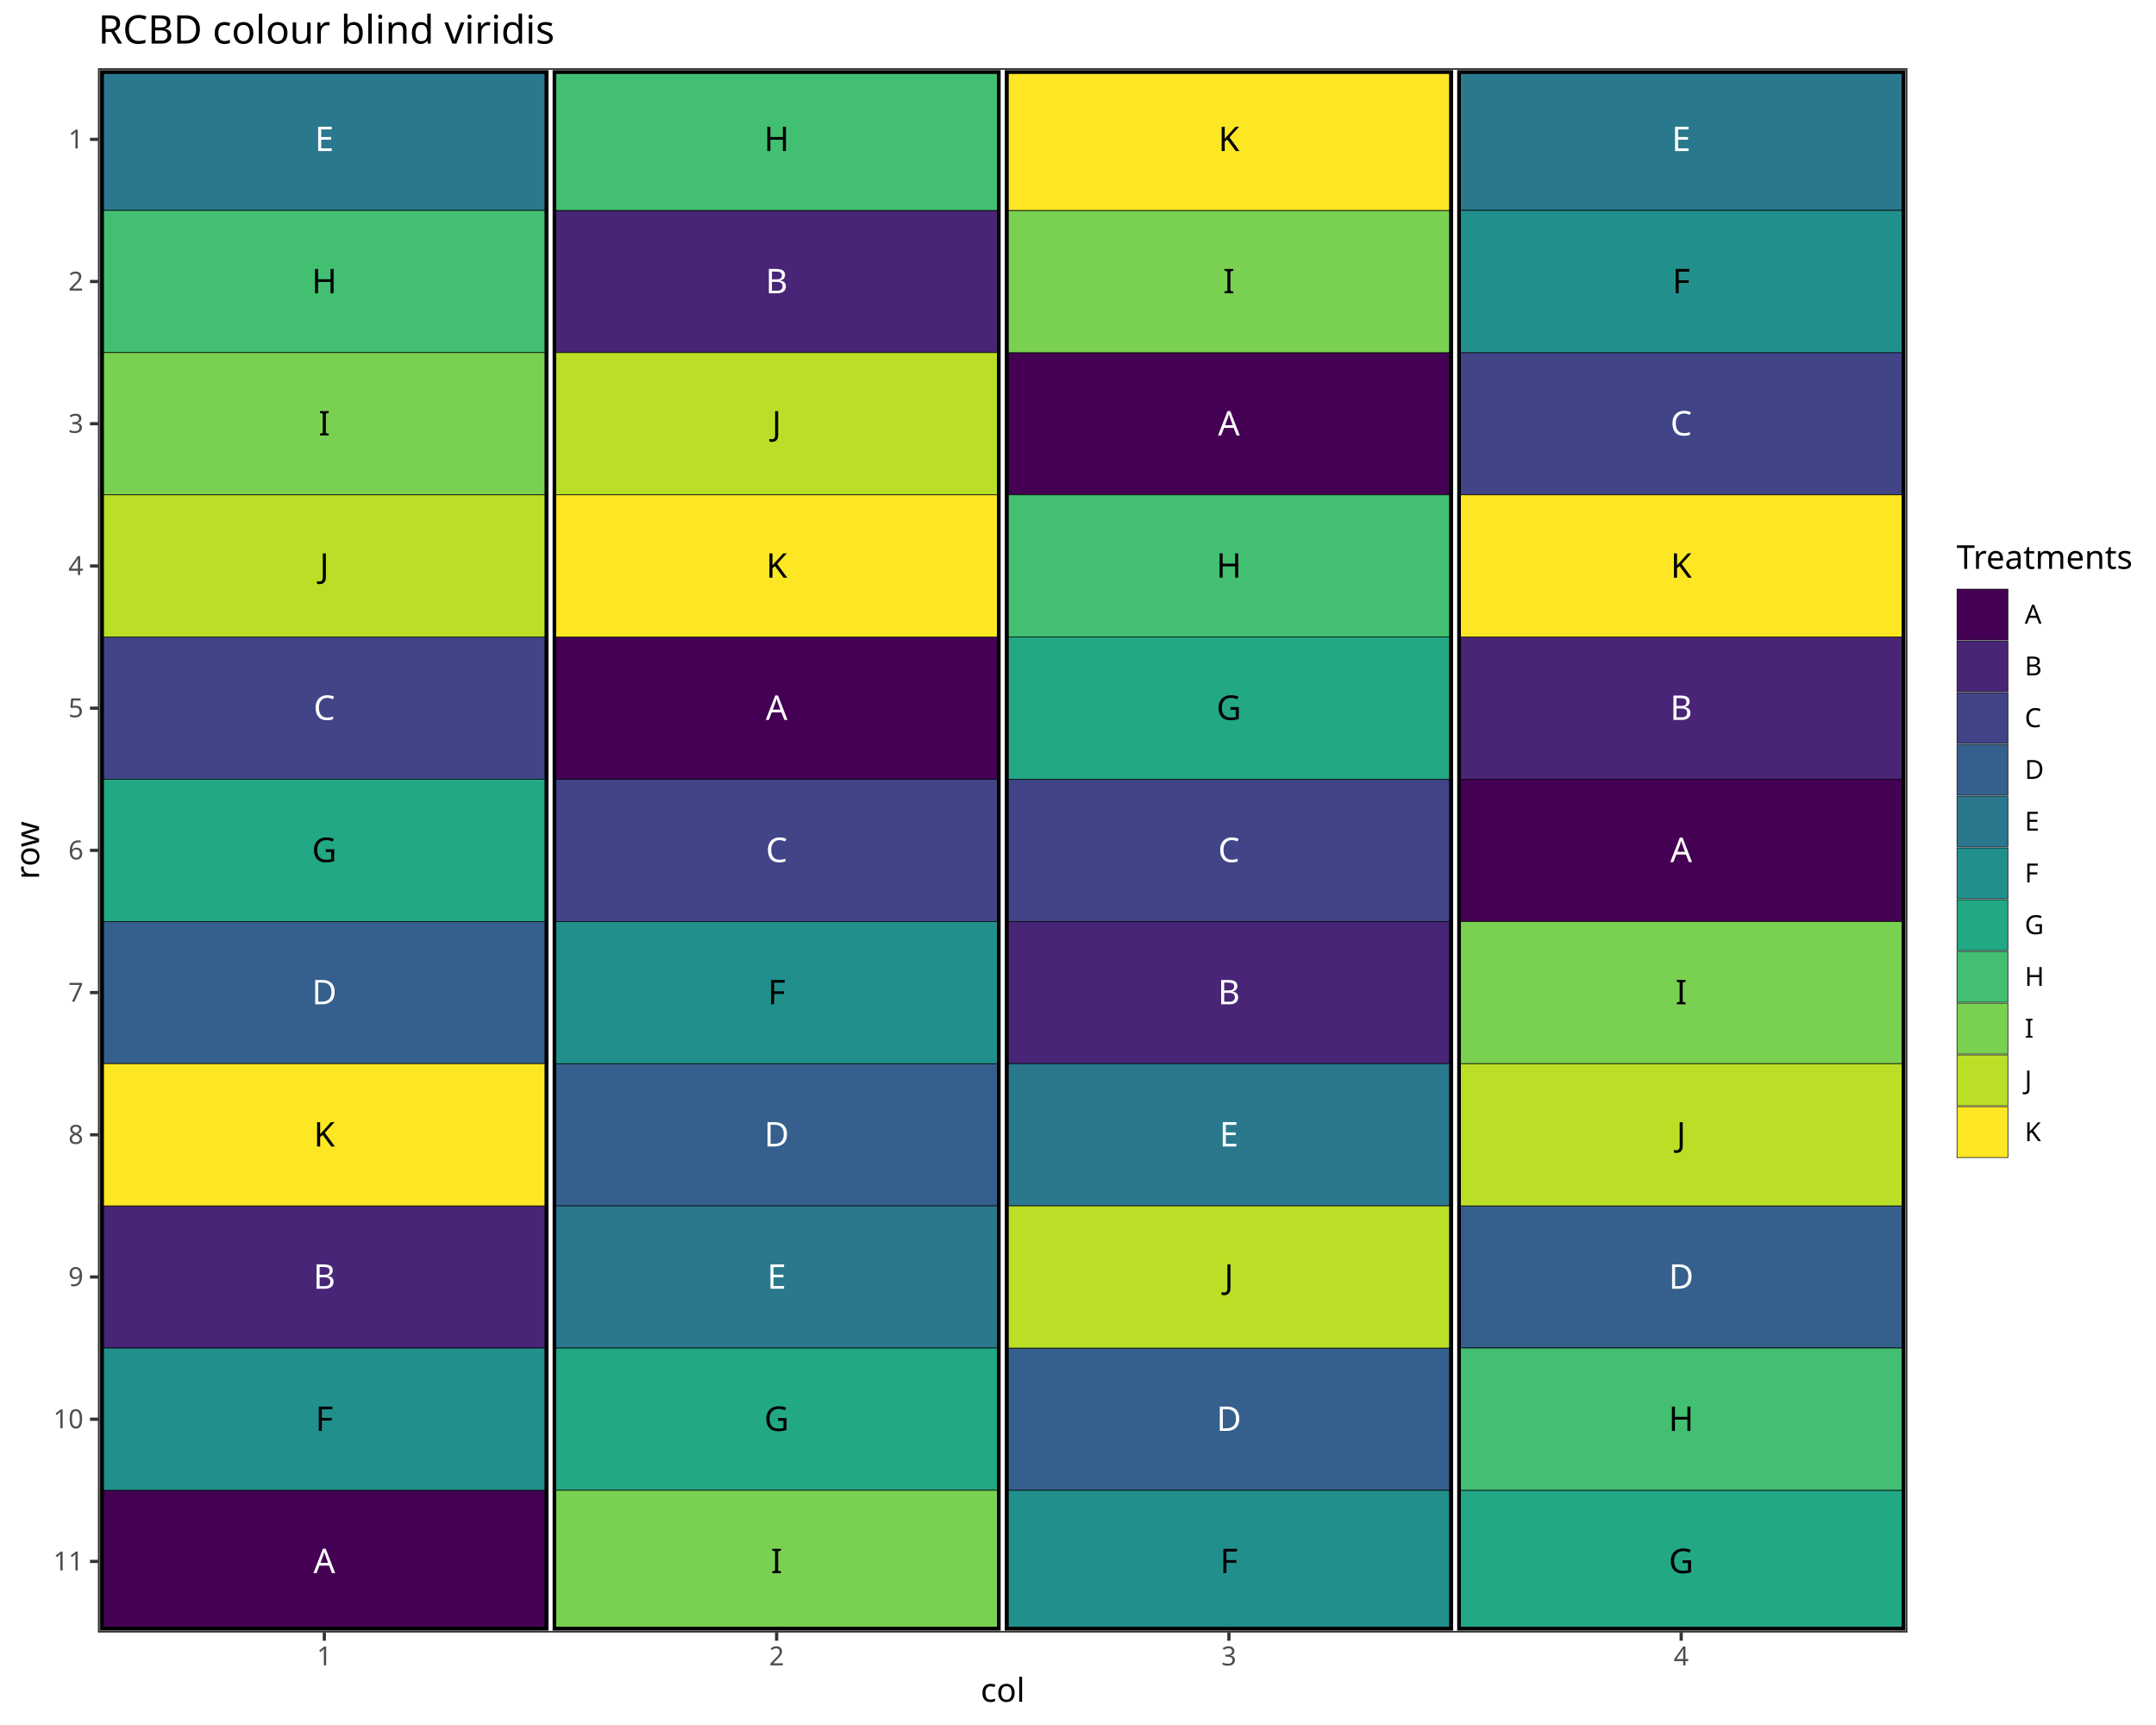
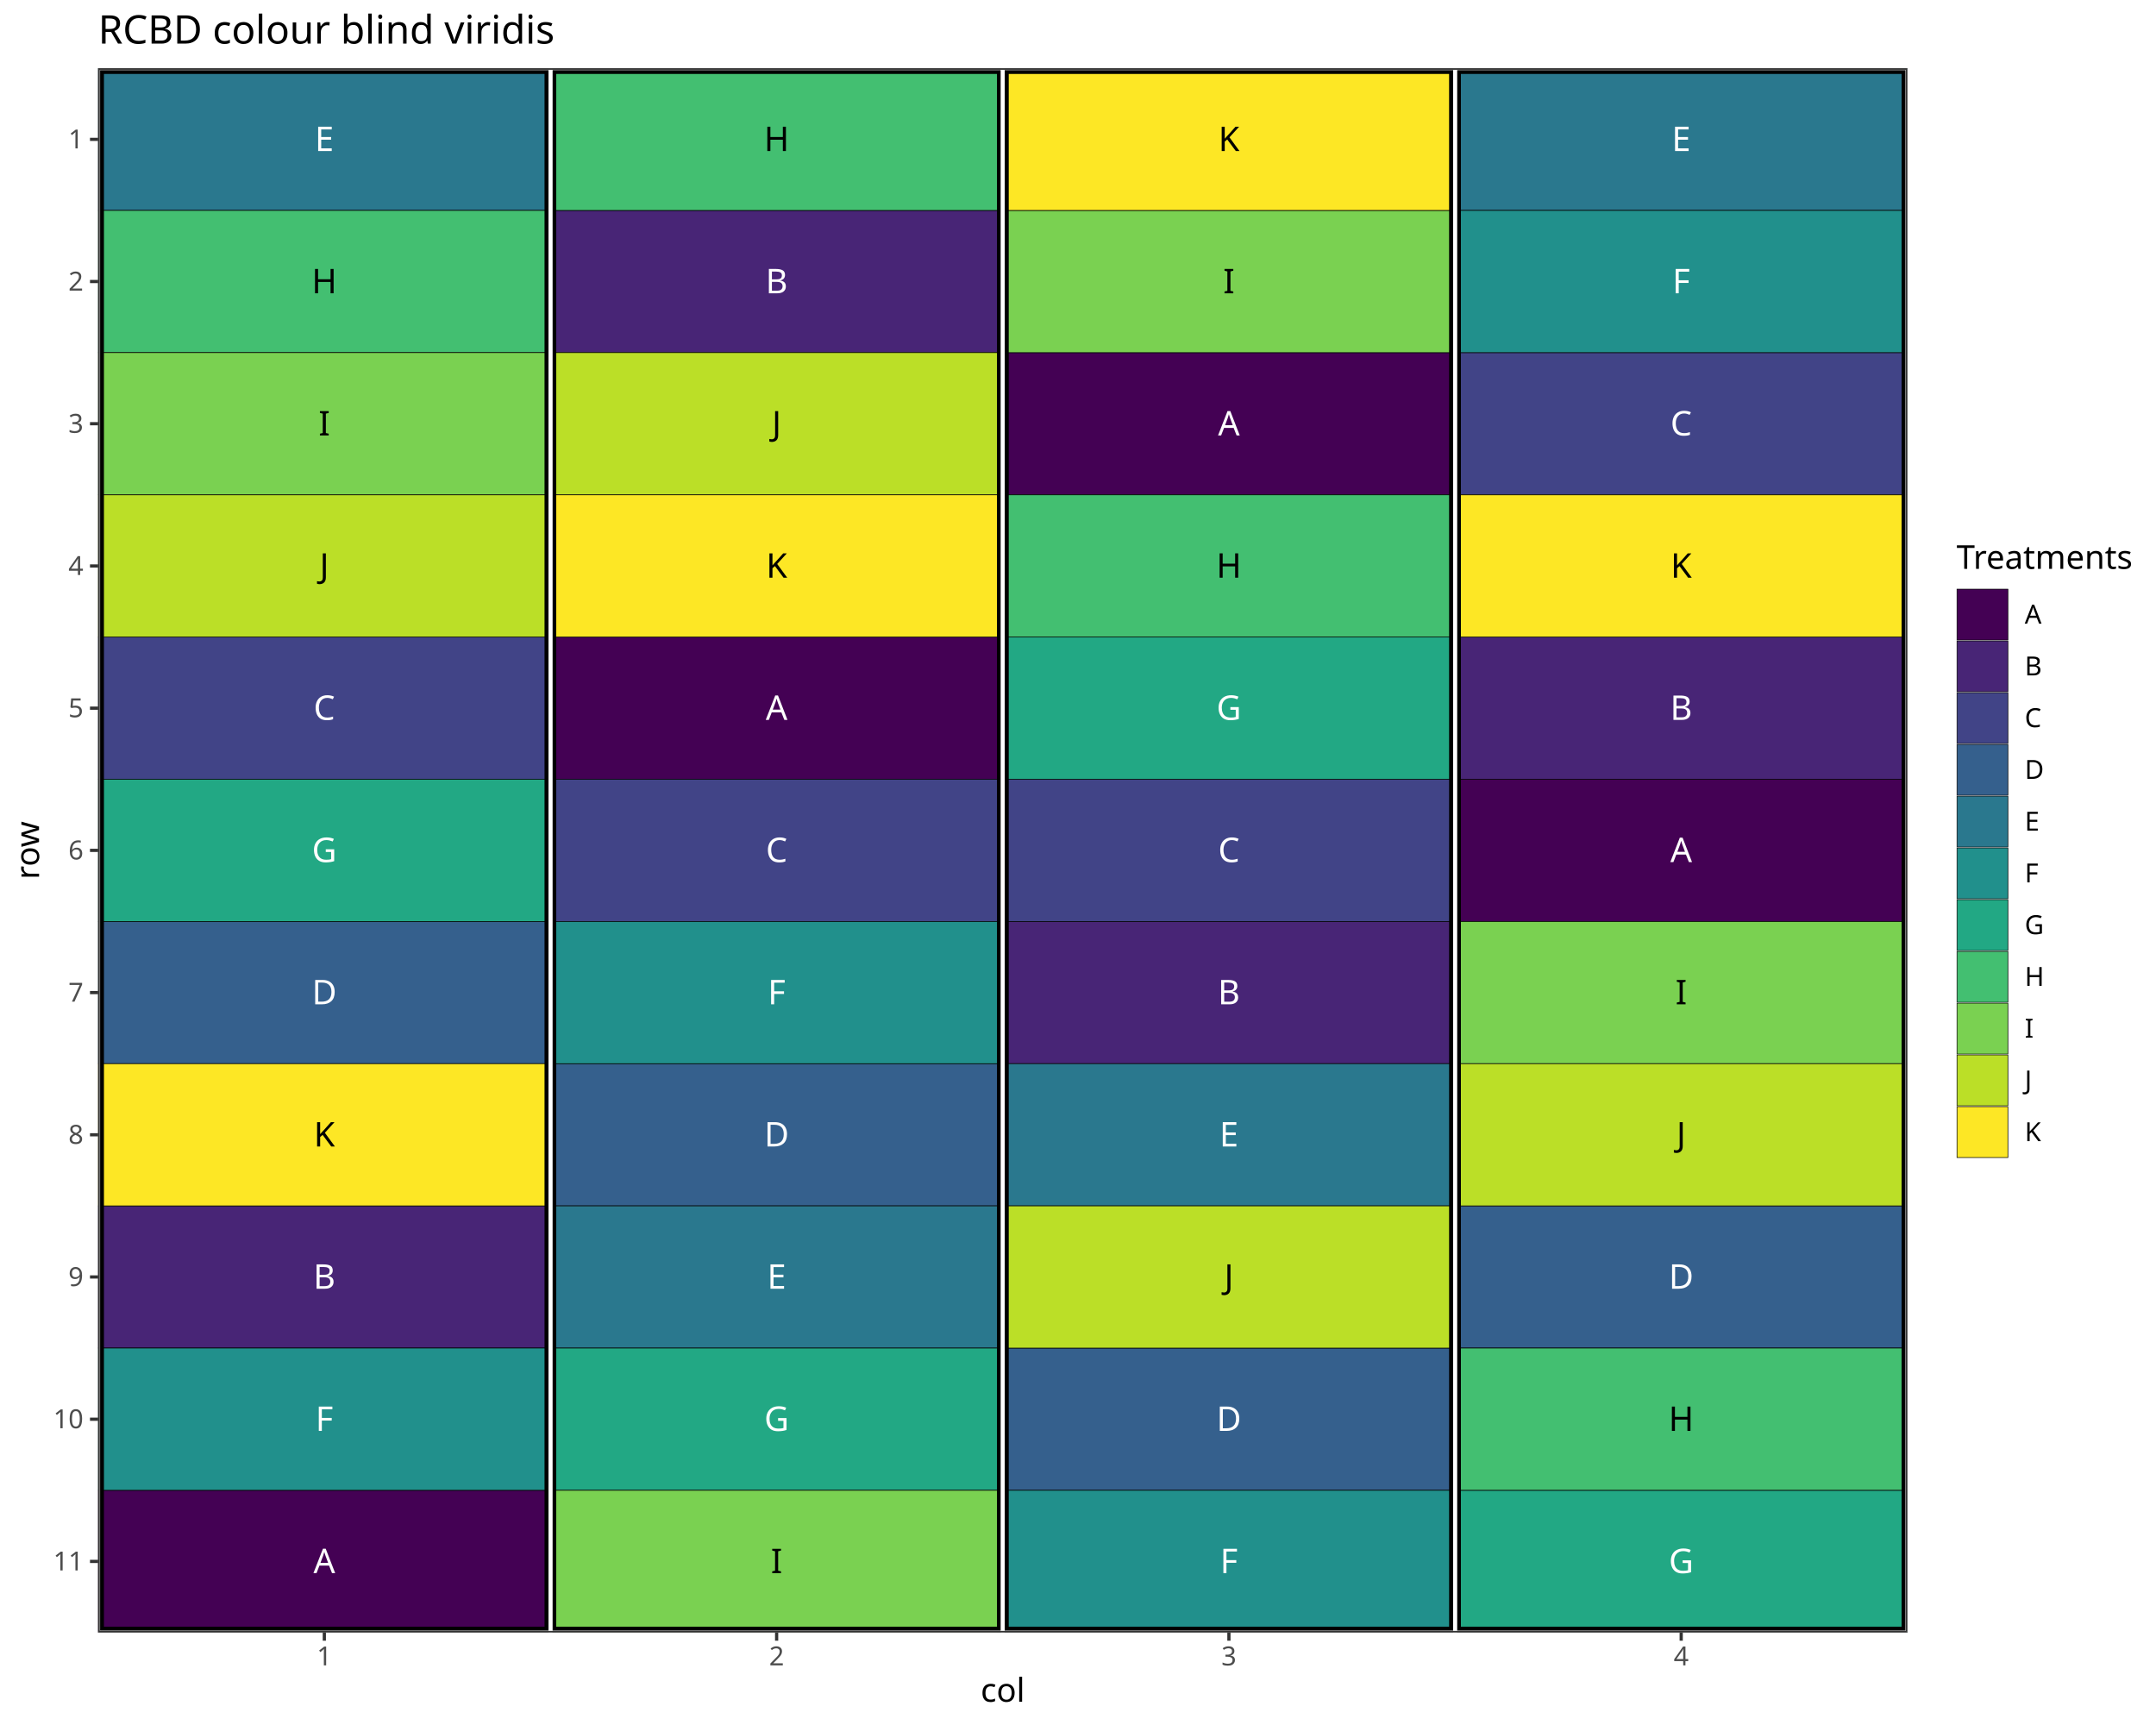
<svg xmlns="http://www.w3.org/2000/svg" class="svglite" data-engine-version="2.0" width="720.00pt" height="576.00pt" viewBox="0 0 720.00 576.00">
  <defs>
    <style type="text/css">
    .svglite line, .svglite polyline, .svglite polygon, .svglite path, .svglite rect, .svglite circle {
      fill: none;
      stroke: #000000;
      stroke-linecap: round;
      stroke-linejoin: round;
      stroke-miterlimit: 10.00;
    }
  </style>
  </defs>
  <rect width="100%" height="100%" style="stroke: none; fill: #FFFFFF;" />
  <defs>
    <clipPath id="cpMC4wMHw3MjAuMDB8MC4wMHw1NzYuMDA=">
      <rect x="0.00" y="0.00" width="720.00" height="576.00" />
    </clipPath>
  </defs>
  <g clip-path="url(#cpMC4wMHw3MjAuMDB8MC4wMHw1NzYuMDA=)">
    <rect x="0.00" y="0.00" width="720.00" height="576.00" style="stroke-width: 1.07; stroke: #FFFFFF; fill: #FFFFFF;" />
  </g>
  <defs>
    <clipPath id="cpMzIuNzl8NjM2Ljk2fDIyLjc4fDU0NS4xMQ==">
      <rect x="32.79" y="22.78" width="604.17" height="522.33" />
    </clipPath>
  </defs>
  <g clip-path="url(#cpMzIuNzl8NjM2Ljk2fDIyLjc4fDU0NS4xMQ==)">
    <rect x="32.79" y="22.78" width="604.17" height="522.33" style="stroke-width: 1.07; stroke: none; fill: #FFFFFF;" />
    <polyline points="32.79,22.78 636.96,22.78 " style="stroke-width: 0.53; stroke: #EBEBEB; stroke-linecap: butt;" />
    <polyline points="32.79,70.27 636.96,70.27 " style="stroke-width: 0.53; stroke: #EBEBEB; stroke-linecap: butt;" />
    <polyline points="32.79,117.75 636.96,117.75 " style="stroke-width: 0.53; stroke: #EBEBEB; stroke-linecap: butt;" />
    <polyline points="32.79,165.24 636.96,165.24 " style="stroke-width: 0.53; stroke: #EBEBEB; stroke-linecap: butt;" />
    <polyline points="32.79,212.72 636.96,212.72 " style="stroke-width: 0.53; stroke: #EBEBEB; stroke-linecap: butt;" />
    <polyline points="32.79,260.21 636.96,260.21 " style="stroke-width: 0.53; stroke: #EBEBEB; stroke-linecap: butt;" />
    <polyline points="32.79,307.69 636.96,307.69 " style="stroke-width: 0.53; stroke: #EBEBEB; stroke-linecap: butt;" />
    <polyline points="32.79,355.17 636.96,355.17 " style="stroke-width: 0.53; stroke: #EBEBEB; stroke-linecap: butt;" />
    <polyline points="32.79,402.66 636.96,402.66 " style="stroke-width: 0.53; stroke: #EBEBEB; stroke-linecap: butt;" />
    <polyline points="32.79,450.14 636.96,450.14 " style="stroke-width: 0.53; stroke: #EBEBEB; stroke-linecap: butt;" />
    <polyline points="32.79,497.63 636.96,497.63 " style="stroke-width: 0.53; stroke: #EBEBEB; stroke-linecap: butt;" />
    <polyline points="32.79,545.11 636.96,545.11 " style="stroke-width: 0.53; stroke: #EBEBEB; stroke-linecap: butt;" />
    <polyline points="32.79,545.11 32.79,22.78 " style="stroke-width: 0.53; stroke: #EBEBEB; stroke-linecap: butt;" />
    <polyline points="183.84,545.11 183.84,22.78 " style="stroke-width: 0.53; stroke: #EBEBEB; stroke-linecap: butt;" />
    <polyline points="334.88,545.11 334.88,22.78 " style="stroke-width: 0.53; stroke: #EBEBEB; stroke-linecap: butt;" />
    <polyline points="485.92,545.11 485.92,22.78 " style="stroke-width: 0.53; stroke: #EBEBEB; stroke-linecap: butt;" />
    <polyline points="636.96,545.11 636.96,22.78 " style="stroke-width: 0.53; stroke: #EBEBEB; stroke-linecap: butt;" />
    <polyline points="32.79,46.53 636.96,46.53 " style="stroke-width: 1.07; stroke: #EBEBEB; stroke-linecap: butt;" />
    <polyline points="32.79,94.01 636.96,94.01 " style="stroke-width: 1.07; stroke: #EBEBEB; stroke-linecap: butt;" />
    <polyline points="32.79,141.49 636.96,141.49 " style="stroke-width: 1.07; stroke: #EBEBEB; stroke-linecap: butt;" />
    <polyline points="32.79,188.98 636.96,188.98 " style="stroke-width: 1.07; stroke: #EBEBEB; stroke-linecap: butt;" />
    <polyline points="32.79,236.46 636.96,236.46 " style="stroke-width: 1.07; stroke: #EBEBEB; stroke-linecap: butt;" />
    <polyline points="32.79,283.95 636.96,283.95 " style="stroke-width: 1.07; stroke: #EBEBEB; stroke-linecap: butt;" />
    <polyline points="32.79,331.43 636.96,331.43 " style="stroke-width: 1.07; stroke: #EBEBEB; stroke-linecap: butt;" />
    <polyline points="32.79,378.92 636.96,378.92 " style="stroke-width: 1.07; stroke: #EBEBEB; stroke-linecap: butt;" />
    <polyline points="32.79,426.40 636.96,426.40 " style="stroke-width: 1.07; stroke: #EBEBEB; stroke-linecap: butt;" />
    <polyline points="32.79,473.89 636.96,473.89 " style="stroke-width: 1.07; stroke: #EBEBEB; stroke-linecap: butt;" />
    <polyline points="32.79,521.37 636.96,521.37 " style="stroke-width: 1.07; stroke: #EBEBEB; stroke-linecap: butt;" />
    <polyline points="108.31,545.11 108.31,22.78 " style="stroke-width: 1.07; stroke: #EBEBEB; stroke-linecap: butt;" />
    <polyline points="259.36,545.11 259.36,22.78 " style="stroke-width: 1.07; stroke: #EBEBEB; stroke-linecap: butt;" />
    <polyline points="410.40,545.11 410.40,22.78 " style="stroke-width: 1.07; stroke: #EBEBEB; stroke-linecap: butt;" />
    <polyline points="561.44,545.11 561.44,22.78 " style="stroke-width: 1.07; stroke: #EBEBEB; stroke-linecap: butt;" />
    <rect x="334.88" y="117.75" width="151.04" height="47.48" style="stroke-width: 0.21; stroke-linecap: butt; stroke-linejoin: miter; fill: #440154;" />
    <rect x="32.79" y="497.63" width="151.04" height="47.48" style="stroke-width: 0.21; stroke-linecap: butt; stroke-linejoin: miter; fill: #440154;" />
    <rect x="183.84" y="212.72" width="151.04" height="47.48" style="stroke-width: 0.21; stroke-linecap: butt; stroke-linejoin: miter; fill: #440154;" />
    <rect x="485.92" y="260.21" width="151.04" height="47.48" style="stroke-width: 0.21; stroke-linecap: butt; stroke-linejoin: miter; fill: #440154;" />
    <rect x="485.92" y="212.72" width="151.04" height="47.48" style="stroke-width: 0.21; stroke-linecap: butt; stroke-linejoin: miter; fill: #482576;" />
    <rect x="32.79" y="402.66" width="151.04" height="47.48" style="stroke-width: 0.21; stroke-linecap: butt; stroke-linejoin: miter; fill: #482576;" />
    <rect x="334.88" y="307.69" width="151.04" height="47.48" style="stroke-width: 0.21; stroke-linecap: butt; stroke-linejoin: miter; fill: #482576;" />
    <rect x="183.84" y="70.27" width="151.04" height="47.48" style="stroke-width: 0.21; stroke-linecap: butt; stroke-linejoin: miter; fill: #482576;" />
    <rect x="485.92" y="117.75" width="151.04" height="47.48" style="stroke-width: 0.21; stroke-linecap: butt; stroke-linejoin: miter; fill: #414487;" />
    <rect x="334.88" y="260.21" width="151.04" height="47.48" style="stroke-width: 0.21; stroke-linecap: butt; stroke-linejoin: miter; fill: #414487;" />
    <rect x="32.79" y="212.72" width="151.04" height="47.48" style="stroke-width: 0.21; stroke-linecap: butt; stroke-linejoin: miter; fill: #414487;" />
    <rect x="183.84" y="260.21" width="151.04" height="47.48" style="stroke-width: 0.21; stroke-linecap: butt; stroke-linejoin: miter; fill: #414487;" />
    <rect x="485.92" y="402.66" width="151.04" height="47.48" style="stroke-width: 0.21; stroke-linecap: butt; stroke-linejoin: miter; fill: #35608D;" />
    <rect x="32.79" y="307.69" width="151.04" height="47.48" style="stroke-width: 0.21; stroke-linecap: butt; stroke-linejoin: miter; fill: #35608D;" />
    <rect x="183.84" y="355.17" width="151.04" height="47.48" style="stroke-width: 0.21; stroke-linecap: butt; stroke-linejoin: miter; fill: #35608D;" />
    <rect x="334.88" y="450.14" width="151.04" height="47.48" style="stroke-width: 0.21; stroke-linecap: butt; stroke-linejoin: miter; fill: #35608D;" />
    <rect x="32.79" y="22.78" width="151.04" height="47.48" style="stroke-width: 0.21; stroke-linecap: butt; stroke-linejoin: miter; fill: #2A788E;" />
    <rect x="183.84" y="402.66" width="151.04" height="47.48" style="stroke-width: 0.21; stroke-linecap: butt; stroke-linejoin: miter; fill: #2A788E;" />
    <rect x="334.88" y="355.17" width="151.04" height="47.48" style="stroke-width: 0.21; stroke-linecap: butt; stroke-linejoin: miter; fill: #2A788E;" />
    <rect x="485.92" y="22.78" width="151.04" height="47.48" style="stroke-width: 0.21; stroke-linecap: butt; stroke-linejoin: miter; fill: #2A788E;" />
    <rect x="334.88" y="497.63" width="151.04" height="47.48" style="stroke-width: 0.21; stroke-linecap: butt; stroke-linejoin: miter; fill: #21908C;" />
    <rect x="485.92" y="70.27" width="151.04" height="47.48" style="stroke-width: 0.21; stroke-linecap: butt; stroke-linejoin: miter; fill: #21908C;" />
    <rect x="32.79" y="450.14" width="151.04" height="47.48" style="stroke-width: 0.21; stroke-linecap: butt; stroke-linejoin: miter; fill: #21908C;" />
    <rect x="183.84" y="307.69" width="151.04" height="47.48" style="stroke-width: 0.21; stroke-linecap: butt; stroke-linejoin: miter; fill: #21908C;" />
    <rect x="334.88" y="212.72" width="151.04" height="47.48" style="stroke-width: 0.21; stroke-linecap: butt; stroke-linejoin: miter; fill: #22A884;" />
    <rect x="183.84" y="450.14" width="151.04" height="47.48" style="stroke-width: 0.21; stroke-linecap: butt; stroke-linejoin: miter; fill: #22A884;" />
    <rect x="32.79" y="260.21" width="151.04" height="47.48" style="stroke-width: 0.21; stroke-linecap: butt; stroke-linejoin: miter; fill: #22A884;" />
    <rect x="485.92" y="497.63" width="151.04" height="47.48" style="stroke-width: 0.21; stroke-linecap: butt; stroke-linejoin: miter; fill: #22A884;" />
    <rect x="32.79" y="70.27" width="151.04" height="47.48" style="stroke-width: 0.21; stroke-linecap: butt; stroke-linejoin: miter; fill: #43BF71;" />
    <rect x="334.88" y="165.24" width="151.04" height="47.48" style="stroke-width: 0.21; stroke-linecap: butt; stroke-linejoin: miter; fill: #43BF71;" />
    <rect x="485.92" y="450.14" width="151.04" height="47.48" style="stroke-width: 0.21; stroke-linecap: butt; stroke-linejoin: miter; fill: #43BF71;" />
    <rect x="183.84" y="22.78" width="151.04" height="47.48" style="stroke-width: 0.21; stroke-linecap: butt; stroke-linejoin: miter; fill: #43BF71;" />
    <rect x="485.92" y="307.69" width="151.04" height="47.48" style="stroke-width: 0.21; stroke-linecap: butt; stroke-linejoin: miter; fill: #7AD151;" />
    <rect x="32.79" y="117.75" width="151.04" height="47.48" style="stroke-width: 0.21; stroke-linecap: butt; stroke-linejoin: miter; fill: #7AD151;" />
    <rect x="334.88" y="70.27" width="151.04" height="47.48" style="stroke-width: 0.21; stroke-linecap: butt; stroke-linejoin: miter; fill: #7AD151;" />
    <rect x="183.84" y="497.63" width="151.04" height="47.48" style="stroke-width: 0.21; stroke-linecap: butt; stroke-linejoin: miter; fill: #7AD151;" />
    <rect x="32.79" y="165.24" width="151.04" height="47.48" style="stroke-width: 0.21; stroke-linecap: butt; stroke-linejoin: miter; fill: #BBDF27;" />
    <rect x="485.92" y="355.17" width="151.04" height="47.48" style="stroke-width: 0.21; stroke-linecap: butt; stroke-linejoin: miter; fill: #BBDF27;" />
    <rect x="334.88" y="402.66" width="151.04" height="47.48" style="stroke-width: 0.21; stroke-linecap: butt; stroke-linejoin: miter; fill: #BBDF27;" />
    <rect x="183.84" y="117.75" width="151.04" height="47.48" style="stroke-width: 0.21; stroke-linecap: butt; stroke-linejoin: miter; fill: #BBDF27;" />
    <rect x="183.84" y="165.24" width="151.04" height="47.48" style="stroke-width: 0.21; stroke-linecap: butt; stroke-linejoin: miter; fill: #FDE725;" />
    <rect x="32.79" y="355.17" width="151.04" height="47.48" style="stroke-width: 0.21; stroke-linecap: butt; stroke-linejoin: miter; fill: #FDE725;" />
    <rect x="334.88" y="22.78" width="151.04" height="47.48" style="stroke-width: 0.21; stroke-linecap: butt; stroke-linejoin: miter; fill: #FDE725;" />
    <rect x="485.92" y="165.24" width="151.04" height="47.48" style="stroke-width: 0.21; stroke-linecap: butt; stroke-linejoin: miter; fill: #FDE725;" />
    <text x="410.40" y="145.41" text-anchor="middle" style="font-size: 11.38px; fill: #FFFFFF; font-family: sans;" textLength="7.59px" lengthAdjust="spacingAndGlyphs">A</text>
    <text x="108.31" y="525.29" text-anchor="middle" style="font-size: 11.38px; fill: #FFFFFF; font-family: sans;" textLength="7.59px" lengthAdjust="spacingAndGlyphs">A</text>
    <text x="259.36" y="240.38" text-anchor="middle" style="font-size: 11.38px; fill: #FFFFFF; font-family: sans;" textLength="7.59px" lengthAdjust="spacingAndGlyphs">A</text>
    <text x="561.44" y="287.86" text-anchor="middle" style="font-size: 11.38px; fill: #FFFFFF; font-family: sans;" textLength="7.59px" lengthAdjust="spacingAndGlyphs">A</text>
    <text x="561.44" y="240.38" text-anchor="middle" style="font-size: 11.38px; fill: #FFFFFF; font-family: sans;" textLength="7.59px" lengthAdjust="spacingAndGlyphs">B</text>
    <text x="108.31" y="430.32" text-anchor="middle" style="font-size: 11.38px; fill: #FFFFFF; font-family: sans;" textLength="7.59px" lengthAdjust="spacingAndGlyphs">B</text>
    <text x="410.40" y="335.35" text-anchor="middle" style="font-size: 11.38px; fill: #FFFFFF; font-family: sans;" textLength="7.59px" lengthAdjust="spacingAndGlyphs">B</text>
    <text x="259.36" y="97.93" text-anchor="middle" style="font-size: 11.38px; fill: #FFFFFF; font-family: sans;" textLength="7.59px" lengthAdjust="spacingAndGlyphs">B</text>
    <text x="561.44" y="145.41" text-anchor="middle" style="font-size: 11.38px; fill: #FFFFFF; font-family: sans;" textLength="8.22px" lengthAdjust="spacingAndGlyphs">C</text>
    <text x="410.40" y="287.86" text-anchor="middle" style="font-size: 11.38px; fill: #FFFFFF; font-family: sans;" textLength="8.22px" lengthAdjust="spacingAndGlyphs">C</text>
    <text x="108.31" y="240.38" text-anchor="middle" style="font-size: 11.38px; fill: #FFFFFF; font-family: sans;" textLength="8.22px" lengthAdjust="spacingAndGlyphs">C</text>
    <text x="259.36" y="287.86" text-anchor="middle" style="font-size: 11.38px; fill: #FFFFFF; font-family: sans;" textLength="8.22px" lengthAdjust="spacingAndGlyphs">C</text>
    <text x="561.44" y="430.32" text-anchor="middle" style="font-size: 11.38px; fill: #FFFFFF; font-family: sans;" textLength="8.22px" lengthAdjust="spacingAndGlyphs">D</text>
    <text x="108.31" y="335.35" text-anchor="middle" style="font-size: 11.38px; fill: #FFFFFF; font-family: sans;" textLength="8.22px" lengthAdjust="spacingAndGlyphs">D</text>
    <text x="259.36" y="382.83" text-anchor="middle" style="font-size: 11.38px; fill: #FFFFFF; font-family: sans;" textLength="8.22px" lengthAdjust="spacingAndGlyphs">D</text>
    <text x="410.40" y="477.80" text-anchor="middle" style="font-size: 11.38px; fill: #FFFFFF; font-family: sans;" textLength="8.22px" lengthAdjust="spacingAndGlyphs">D</text>
    <text x="108.31" y="50.44" text-anchor="middle" style="font-size: 11.38px; fill: #FFFFFF; font-family: sans;" textLength="7.59px" lengthAdjust="spacingAndGlyphs">E</text>
    <text x="259.36" y="430.32" text-anchor="middle" style="font-size: 11.38px; fill: #FFFFFF; font-family: sans;" textLength="7.59px" lengthAdjust="spacingAndGlyphs">E</text>
    <text x="410.40" y="382.83" text-anchor="middle" style="font-size: 11.38px; fill: #FFFFFF; font-family: sans;" textLength="7.59px" lengthAdjust="spacingAndGlyphs">E</text>
    <text x="561.44" y="50.44" text-anchor="middle" style="font-size: 11.38px; fill: #FFFFFF; font-family: sans;" textLength="7.59px" lengthAdjust="spacingAndGlyphs">E</text>
-     <text x="410.40" y="525.29" text-anchor="middle" style="font-size: 11.38px; font-family: sans;" textLength="6.95px" lengthAdjust="spacingAndGlyphs">F</text>
-     <text x="561.44" y="97.93" text-anchor="middle" style="font-size: 11.38px; font-family: sans;" textLength="6.95px" lengthAdjust="spacingAndGlyphs">F</text>
-     <text x="108.31" y="477.80" text-anchor="middle" style="font-size: 11.38px; font-family: sans;" textLength="6.95px" lengthAdjust="spacingAndGlyphs">F</text>
-     <text x="259.36" y="335.35" text-anchor="middle" style="font-size: 11.38px; font-family: sans;" textLength="6.95px" lengthAdjust="spacingAndGlyphs">F</text>
-     <text x="410.40" y="240.38" text-anchor="middle" style="font-size: 11.38px; font-family: sans;" textLength="8.86px" lengthAdjust="spacingAndGlyphs">G</text>
-     <text x="259.36" y="477.80" text-anchor="middle" style="font-size: 11.38px; font-family: sans;" textLength="8.86px" lengthAdjust="spacingAndGlyphs">G</text>
-     <text x="108.31" y="287.86" text-anchor="middle" style="font-size: 11.38px; font-family: sans;" textLength="8.86px" lengthAdjust="spacingAndGlyphs">G</text>
-     <text x="561.44" y="525.29" text-anchor="middle" style="font-size: 11.38px; font-family: sans;" textLength="8.86px" lengthAdjust="spacingAndGlyphs">G</text>
+     <text x="410.40" y="525.29" text-anchor="middle" style="font-size: 11.38px; fill: #FFFFFF; font-family: sans;" textLength="6.95px" lengthAdjust="spacingAndGlyphs">F</text>
+     <text x="561.44" y="97.93" text-anchor="middle" style="font-size: 11.38px; fill: #FFFFFF; font-family: sans;" textLength="6.95px" lengthAdjust="spacingAndGlyphs">F</text>
+     <text x="108.31" y="477.80" text-anchor="middle" style="font-size: 11.38px; fill: #FFFFFF; font-family: sans;" textLength="6.95px" lengthAdjust="spacingAndGlyphs">F</text>
+     <text x="259.36" y="335.35" text-anchor="middle" style="font-size: 11.38px; fill: #FFFFFF; font-family: sans;" textLength="6.95px" lengthAdjust="spacingAndGlyphs">F</text>
+     <text x="410.40" y="240.38" text-anchor="middle" style="font-size: 11.38px; fill: #FFFFFF; font-family: sans;" textLength="8.86px" lengthAdjust="spacingAndGlyphs">G</text>
+     <text x="259.36" y="477.80" text-anchor="middle" style="font-size: 11.38px; fill: #FFFFFF; font-family: sans;" textLength="8.86px" lengthAdjust="spacingAndGlyphs">G</text>
+     <text x="108.31" y="287.86" text-anchor="middle" style="font-size: 11.38px; fill: #FFFFFF; font-family: sans;" textLength="8.86px" lengthAdjust="spacingAndGlyphs">G</text>
+     <text x="561.44" y="525.29" text-anchor="middle" style="font-size: 11.38px; fill: #FFFFFF; font-family: sans;" textLength="8.86px" lengthAdjust="spacingAndGlyphs">G</text>
    <text x="108.31" y="97.93" text-anchor="middle" style="font-size: 11.38px; font-family: sans;" textLength="8.22px" lengthAdjust="spacingAndGlyphs">H</text>
    <text x="410.40" y="192.90" text-anchor="middle" style="font-size: 11.38px; font-family: sans;" textLength="8.22px" lengthAdjust="spacingAndGlyphs">H</text>
    <text x="561.44" y="477.80" text-anchor="middle" style="font-size: 11.38px; font-family: sans;" textLength="8.22px" lengthAdjust="spacingAndGlyphs">H</text>
    <text x="259.36" y="50.44" text-anchor="middle" style="font-size: 11.38px; font-family: sans;" textLength="8.22px" lengthAdjust="spacingAndGlyphs">H</text>
    <text x="561.44" y="335.35" text-anchor="middle" style="font-size: 11.38px; font-family: sans;" textLength="3.16px" lengthAdjust="spacingAndGlyphs">I</text>
    <text x="108.31" y="145.41" text-anchor="middle" style="font-size: 11.38px; font-family: sans;" textLength="3.16px" lengthAdjust="spacingAndGlyphs">I</text>
    <text x="410.40" y="97.93" text-anchor="middle" style="font-size: 11.38px; font-family: sans;" textLength="3.16px" lengthAdjust="spacingAndGlyphs">I</text>
    <text x="259.36" y="525.29" text-anchor="middle" style="font-size: 11.38px; font-family: sans;" textLength="3.16px" lengthAdjust="spacingAndGlyphs">I</text>
    <text x="108.31" y="192.90" text-anchor="middle" style="font-size: 11.38px; font-family: sans;" textLength="5.70px" lengthAdjust="spacingAndGlyphs">J</text>
    <text x="561.44" y="382.83" text-anchor="middle" style="font-size: 11.38px; font-family: sans;" textLength="5.70px" lengthAdjust="spacingAndGlyphs">J</text>
    <text x="410.40" y="430.32" text-anchor="middle" style="font-size: 11.38px; font-family: sans;" textLength="5.70px" lengthAdjust="spacingAndGlyphs">J</text>
    <text x="259.36" y="145.41" text-anchor="middle" style="font-size: 11.38px; font-family: sans;" textLength="5.70px" lengthAdjust="spacingAndGlyphs">J</text>
    <text x="259.36" y="192.90" text-anchor="middle" style="font-size: 11.38px; font-family: sans;" textLength="7.59px" lengthAdjust="spacingAndGlyphs">K</text>
    <text x="108.31" y="382.83" text-anchor="middle" style="font-size: 11.38px; font-family: sans;" textLength="7.59px" lengthAdjust="spacingAndGlyphs">K</text>
    <text x="410.40" y="50.44" text-anchor="middle" style="font-size: 11.38px; font-family: sans;" textLength="7.59px" lengthAdjust="spacingAndGlyphs">K</text>
    <text x="561.44" y="192.90" text-anchor="middle" style="font-size: 11.38px; font-family: sans;" textLength="7.59px" lengthAdjust="spacingAndGlyphs">K</text>
    <rect x="32.79" y="22.78" width="151.04" height="522.33" style="stroke-width: 3.84; stroke-linecap: butt; stroke-linejoin: miter;" />
    <rect x="183.84" y="22.78" width="151.04" height="522.33" style="stroke-width: 3.84; stroke-linecap: butt; stroke-linejoin: miter;" />
    <rect x="334.88" y="22.78" width="151.04" height="522.33" style="stroke-width: 3.84; stroke-linecap: butt; stroke-linejoin: miter;" />
    <rect x="485.92" y="22.78" width="151.04" height="522.33" style="stroke-width: 3.84; stroke-linecap: butt; stroke-linejoin: miter;" />
    <rect x="32.79" y="22.78" width="151.04" height="522.33" style="stroke-width: 1.28; stroke: #FFFFFF; stroke-linecap: butt; stroke-linejoin: miter;" />
    <rect x="183.84" y="22.78" width="151.04" height="522.33" style="stroke-width: 1.28; stroke: #FFFFFF; stroke-linecap: butt; stroke-linejoin: miter;" />
    <rect x="334.88" y="22.78" width="151.04" height="522.33" style="stroke-width: 1.28; stroke: #FFFFFF; stroke-linecap: butt; stroke-linejoin: miter;" />
    <rect x="485.92" y="22.78" width="151.04" height="522.33" style="stroke-width: 1.28; stroke: #FFFFFF; stroke-linecap: butt; stroke-linejoin: miter;" />
    <rect x="32.79" y="22.78" width="604.17" height="522.33" style="stroke-width: 1.07; stroke: #333333;" />
  </g>
  <g clip-path="url(#cpMC4wMHw3MjAuMDB8MC4wMHw1NzYuMDA=)">
    <text x="27.86" y="49.55" text-anchor="end" style="font-size: 8.80px; fill: #4D4D4D; font-family: sans;" textLength="4.89px" lengthAdjust="spacingAndGlyphs">1</text>
    <text x="27.86" y="97.04" text-anchor="end" style="font-size: 8.80px; fill: #4D4D4D; font-family: sans;" textLength="4.89px" lengthAdjust="spacingAndGlyphs">2</text>
    <text x="27.86" y="144.52" text-anchor="end" style="font-size: 8.80px; fill: #4D4D4D; font-family: sans;" textLength="4.89px" lengthAdjust="spacingAndGlyphs">3</text>
    <text x="27.86" y="192.01" text-anchor="end" style="font-size: 8.80px; fill: #4D4D4D; font-family: sans;" textLength="4.89px" lengthAdjust="spacingAndGlyphs">4</text>
    <text x="27.86" y="239.49" text-anchor="end" style="font-size: 8.80px; fill: #4D4D4D; font-family: sans;" textLength="4.89px" lengthAdjust="spacingAndGlyphs">5</text>
    <text x="27.86" y="286.98" text-anchor="end" style="font-size: 8.80px; fill: #4D4D4D; font-family: sans;" textLength="4.89px" lengthAdjust="spacingAndGlyphs">6</text>
    <text x="27.86" y="334.46" text-anchor="end" style="font-size: 8.80px; fill: #4D4D4D; font-family: sans;" textLength="4.89px" lengthAdjust="spacingAndGlyphs">7</text>
    <text x="27.86" y="381.94" text-anchor="end" style="font-size: 8.80px; fill: #4D4D4D; font-family: sans;" textLength="4.89px" lengthAdjust="spacingAndGlyphs">8</text>
    <text x="27.86" y="429.43" text-anchor="end" style="font-size: 8.80px; fill: #4D4D4D; font-family: sans;" textLength="4.89px" lengthAdjust="spacingAndGlyphs">9</text>
    <text x="27.86" y="476.91" text-anchor="end" style="font-size: 8.80px; fill: #4D4D4D; font-family: sans;" textLength="9.79px" lengthAdjust="spacingAndGlyphs">10</text>
    <text x="27.86" y="524.40" text-anchor="end" style="font-size: 8.80px; fill: #4D4D4D; font-family: sans;" textLength="9.79px" lengthAdjust="spacingAndGlyphs">11</text>
    <polyline points="30.05,46.53 32.79,46.53 " style="stroke-width: 1.07; stroke: #333333; stroke-linecap: butt;" />
    <polyline points="30.05,94.01 32.79,94.01 " style="stroke-width: 1.07; stroke: #333333; stroke-linecap: butt;" />
    <polyline points="30.05,141.49 32.79,141.49 " style="stroke-width: 1.07; stroke: #333333; stroke-linecap: butt;" />
    <polyline points="30.05,188.98 32.79,188.98 " style="stroke-width: 1.07; stroke: #333333; stroke-linecap: butt;" />
    <polyline points="30.05,236.46 32.79,236.46 " style="stroke-width: 1.07; stroke: #333333; stroke-linecap: butt;" />
    <polyline points="30.05,283.95 32.79,283.95 " style="stroke-width: 1.07; stroke: #333333; stroke-linecap: butt;" />
    <polyline points="30.05,331.43 32.79,331.43 " style="stroke-width: 1.07; stroke: #333333; stroke-linecap: butt;" />
    <polyline points="30.05,378.92 32.79,378.92 " style="stroke-width: 1.07; stroke: #333333; stroke-linecap: butt;" />
    <polyline points="30.05,426.40 32.79,426.40 " style="stroke-width: 1.07; stroke: #333333; stroke-linecap: butt;" />
    <polyline points="30.05,473.89 32.79,473.89 " style="stroke-width: 1.07; stroke: #333333; stroke-linecap: butt;" />
    <polyline points="30.05,521.37 32.79,521.37 " style="stroke-width: 1.07; stroke: #333333; stroke-linecap: butt;" />
    <polyline points="108.31,547.85 108.31,545.11 " style="stroke-width: 1.07; stroke: #333333; stroke-linecap: butt;" />
    <polyline points="259.36,547.85 259.36,545.11 " style="stroke-width: 1.07; stroke: #333333; stroke-linecap: butt;" />
    <polyline points="410.40,547.85 410.40,545.11 " style="stroke-width: 1.07; stroke: #333333; stroke-linecap: butt;" />
    <polyline points="561.44,547.85 561.44,545.11 " style="stroke-width: 1.07; stroke: #333333; stroke-linecap: butt;" />
    <text x="108.31" y="556.10" text-anchor="middle" style="font-size: 8.80px; fill: #4D4D4D; font-family: sans;" textLength="4.89px" lengthAdjust="spacingAndGlyphs">1</text>
    <text x="259.36" y="556.10" text-anchor="middle" style="font-size: 8.80px; fill: #4D4D4D; font-family: sans;" textLength="4.89px" lengthAdjust="spacingAndGlyphs">2</text>
    <text x="410.40" y="556.10" text-anchor="middle" style="font-size: 8.80px; fill: #4D4D4D; font-family: sans;" textLength="4.89px" lengthAdjust="spacingAndGlyphs">3</text>
    <text x="561.44" y="556.10" text-anchor="middle" style="font-size: 8.80px; fill: #4D4D4D; font-family: sans;" textLength="4.89px" lengthAdjust="spacingAndGlyphs">4</text>
    <text x="334.88" y="568.24" text-anchor="middle" style="font-size: 11.00px; font-family: sans;" textLength="14.06px" lengthAdjust="spacingAndGlyphs">col</text>
    <text transform="translate(13.05,283.95) rotate(-90)" text-anchor="middle" style="font-size: 11.00px; font-family: sans;" textLength="17.73px" lengthAdjust="spacingAndGlyphs">row</text>
    <rect x="647.92" y="175.76" width="66.60" height="216.37" style="stroke-width: 1.07; stroke: none; fill: #FFFFFF;" />
    <text x="653.40" y="189.95" style="font-size: 11.00px; font-family: sans;" textLength="55.64px" lengthAdjust="spacingAndGlyphs">Treatments</text>
    <rect x="653.40" y="196.57" width="17.28" height="17.28" style="stroke-width: 1.07; stroke: none; fill: #FFFFFF;" />
    <rect x="653.54" y="196.72" width="17.00" height="17.00" style="stroke-width: 0.21; stroke-linecap: butt; stroke-linejoin: miter; fill: #440154;" />
    <rect x="653.40" y="213.85" width="17.28" height="17.28" style="stroke-width: 1.07; stroke: none; fill: #FFFFFF;" />
    <rect x="653.54" y="214.00" width="17.00" height="17.00" style="stroke-width: 0.21; stroke-linecap: butt; stroke-linejoin: miter; fill: #482576;" />
    <rect x="653.40" y="231.13" width="17.28" height="17.28" style="stroke-width: 1.07; stroke: none; fill: #FFFFFF;" />
    <rect x="653.54" y="231.28" width="17.00" height="17.00" style="stroke-width: 0.21; stroke-linecap: butt; stroke-linejoin: miter; fill: #414487;" />
    <rect x="653.40" y="248.41" width="17.28" height="17.28" style="stroke-width: 1.07; stroke: none; fill: #FFFFFF;" />
    <rect x="653.54" y="248.56" width="17.00" height="17.00" style="stroke-width: 0.21; stroke-linecap: butt; stroke-linejoin: miter; fill: #35608D;" />
    <rect x="653.40" y="265.69" width="17.28" height="17.28" style="stroke-width: 1.07; stroke: none; fill: #FFFFFF;" />
    <rect x="653.54" y="265.84" width="17.00" height="17.00" style="stroke-width: 0.21; stroke-linecap: butt; stroke-linejoin: miter; fill: #2A788E;" />
    <rect x="653.40" y="282.97" width="17.28" height="17.28" style="stroke-width: 1.07; stroke: none; fill: #FFFFFF;" />
    <rect x="653.54" y="283.12" width="17.00" height="17.00" style="stroke-width: 0.21; stroke-linecap: butt; stroke-linejoin: miter; fill: #21908C;" />
    <rect x="653.40" y="300.25" width="17.28" height="17.28" style="stroke-width: 1.07; stroke: none; fill: #FFFFFF;" />
    <rect x="653.54" y="300.40" width="17.00" height="17.00" style="stroke-width: 0.21; stroke-linecap: butt; stroke-linejoin: miter; fill: #22A884;" />
    <rect x="653.40" y="317.53" width="17.28" height="17.28" style="stroke-width: 1.07; stroke: none; fill: #FFFFFF;" />
    <rect x="653.54" y="317.68" width="17.00" height="17.00" style="stroke-width: 0.21; stroke-linecap: butt; stroke-linejoin: miter; fill: #43BF71;" />
    <rect x="653.40" y="334.81" width="17.28" height="17.28" style="stroke-width: 1.07; stroke: none; fill: #FFFFFF;" />
    <rect x="653.54" y="334.96" width="17.00" height="17.00" style="stroke-width: 0.21; stroke-linecap: butt; stroke-linejoin: miter; fill: #7AD151;" />
    <rect x="653.40" y="352.09" width="17.28" height="17.28" style="stroke-width: 1.07; stroke: none; fill: #FFFFFF;" />
    <rect x="653.54" y="352.24" width="17.00" height="17.00" style="stroke-width: 0.21; stroke-linecap: butt; stroke-linejoin: miter; fill: #BBDF27;" />
    <rect x="653.40" y="369.37" width="17.28" height="17.28" style="stroke-width: 1.07; stroke: none; fill: #FFFFFF;" />
    <rect x="653.54" y="369.52" width="17.00" height="17.00" style="stroke-width: 0.21; stroke-linecap: butt; stroke-linejoin: miter; fill: #FDE725;" />
    <text x="676.16" y="208.24" style="font-size: 8.80px; font-family: sans;" textLength="5.87px" lengthAdjust="spacingAndGlyphs">A</text>
    <text x="676.16" y="225.52" style="font-size: 8.80px; font-family: sans;" textLength="5.87px" lengthAdjust="spacingAndGlyphs">B</text>
    <text x="676.16" y="242.80" style="font-size: 8.80px; font-family: sans;" textLength="6.36px" lengthAdjust="spacingAndGlyphs">C</text>
    <text x="676.16" y="260.08" style="font-size: 8.80px; font-family: sans;" textLength="6.36px" lengthAdjust="spacingAndGlyphs">D</text>
    <text x="676.16" y="277.36" style="font-size: 8.80px; font-family: sans;" textLength="5.87px" lengthAdjust="spacingAndGlyphs">E</text>
    <text x="676.16" y="294.64" style="font-size: 8.80px; font-family: sans;" textLength="5.38px" lengthAdjust="spacingAndGlyphs">F</text>
    <text x="676.16" y="311.92" style="font-size: 8.80px; font-family: sans;" textLength="6.85px" lengthAdjust="spacingAndGlyphs">G</text>
    <text x="676.16" y="329.20" style="font-size: 8.80px; font-family: sans;" textLength="6.36px" lengthAdjust="spacingAndGlyphs">H</text>
    <text x="676.16" y="346.48" style="font-size: 8.80px; font-family: sans;" textLength="2.44px" lengthAdjust="spacingAndGlyphs">I</text>
    <text x="676.16" y="363.76" style="font-size: 8.80px; font-family: sans;" textLength="4.40px" lengthAdjust="spacingAndGlyphs">J</text>
    <text x="676.16" y="381.04" style="font-size: 8.80px; font-family: sans;" textLength="5.87px" lengthAdjust="spacingAndGlyphs">K</text>
    <text x="32.79" y="14.56" style="font-size: 13.20px; font-family: sans;" textLength="146.00px" lengthAdjust="spacingAndGlyphs">RCBD colour blind viridis</text>
  </g>
</svg>
